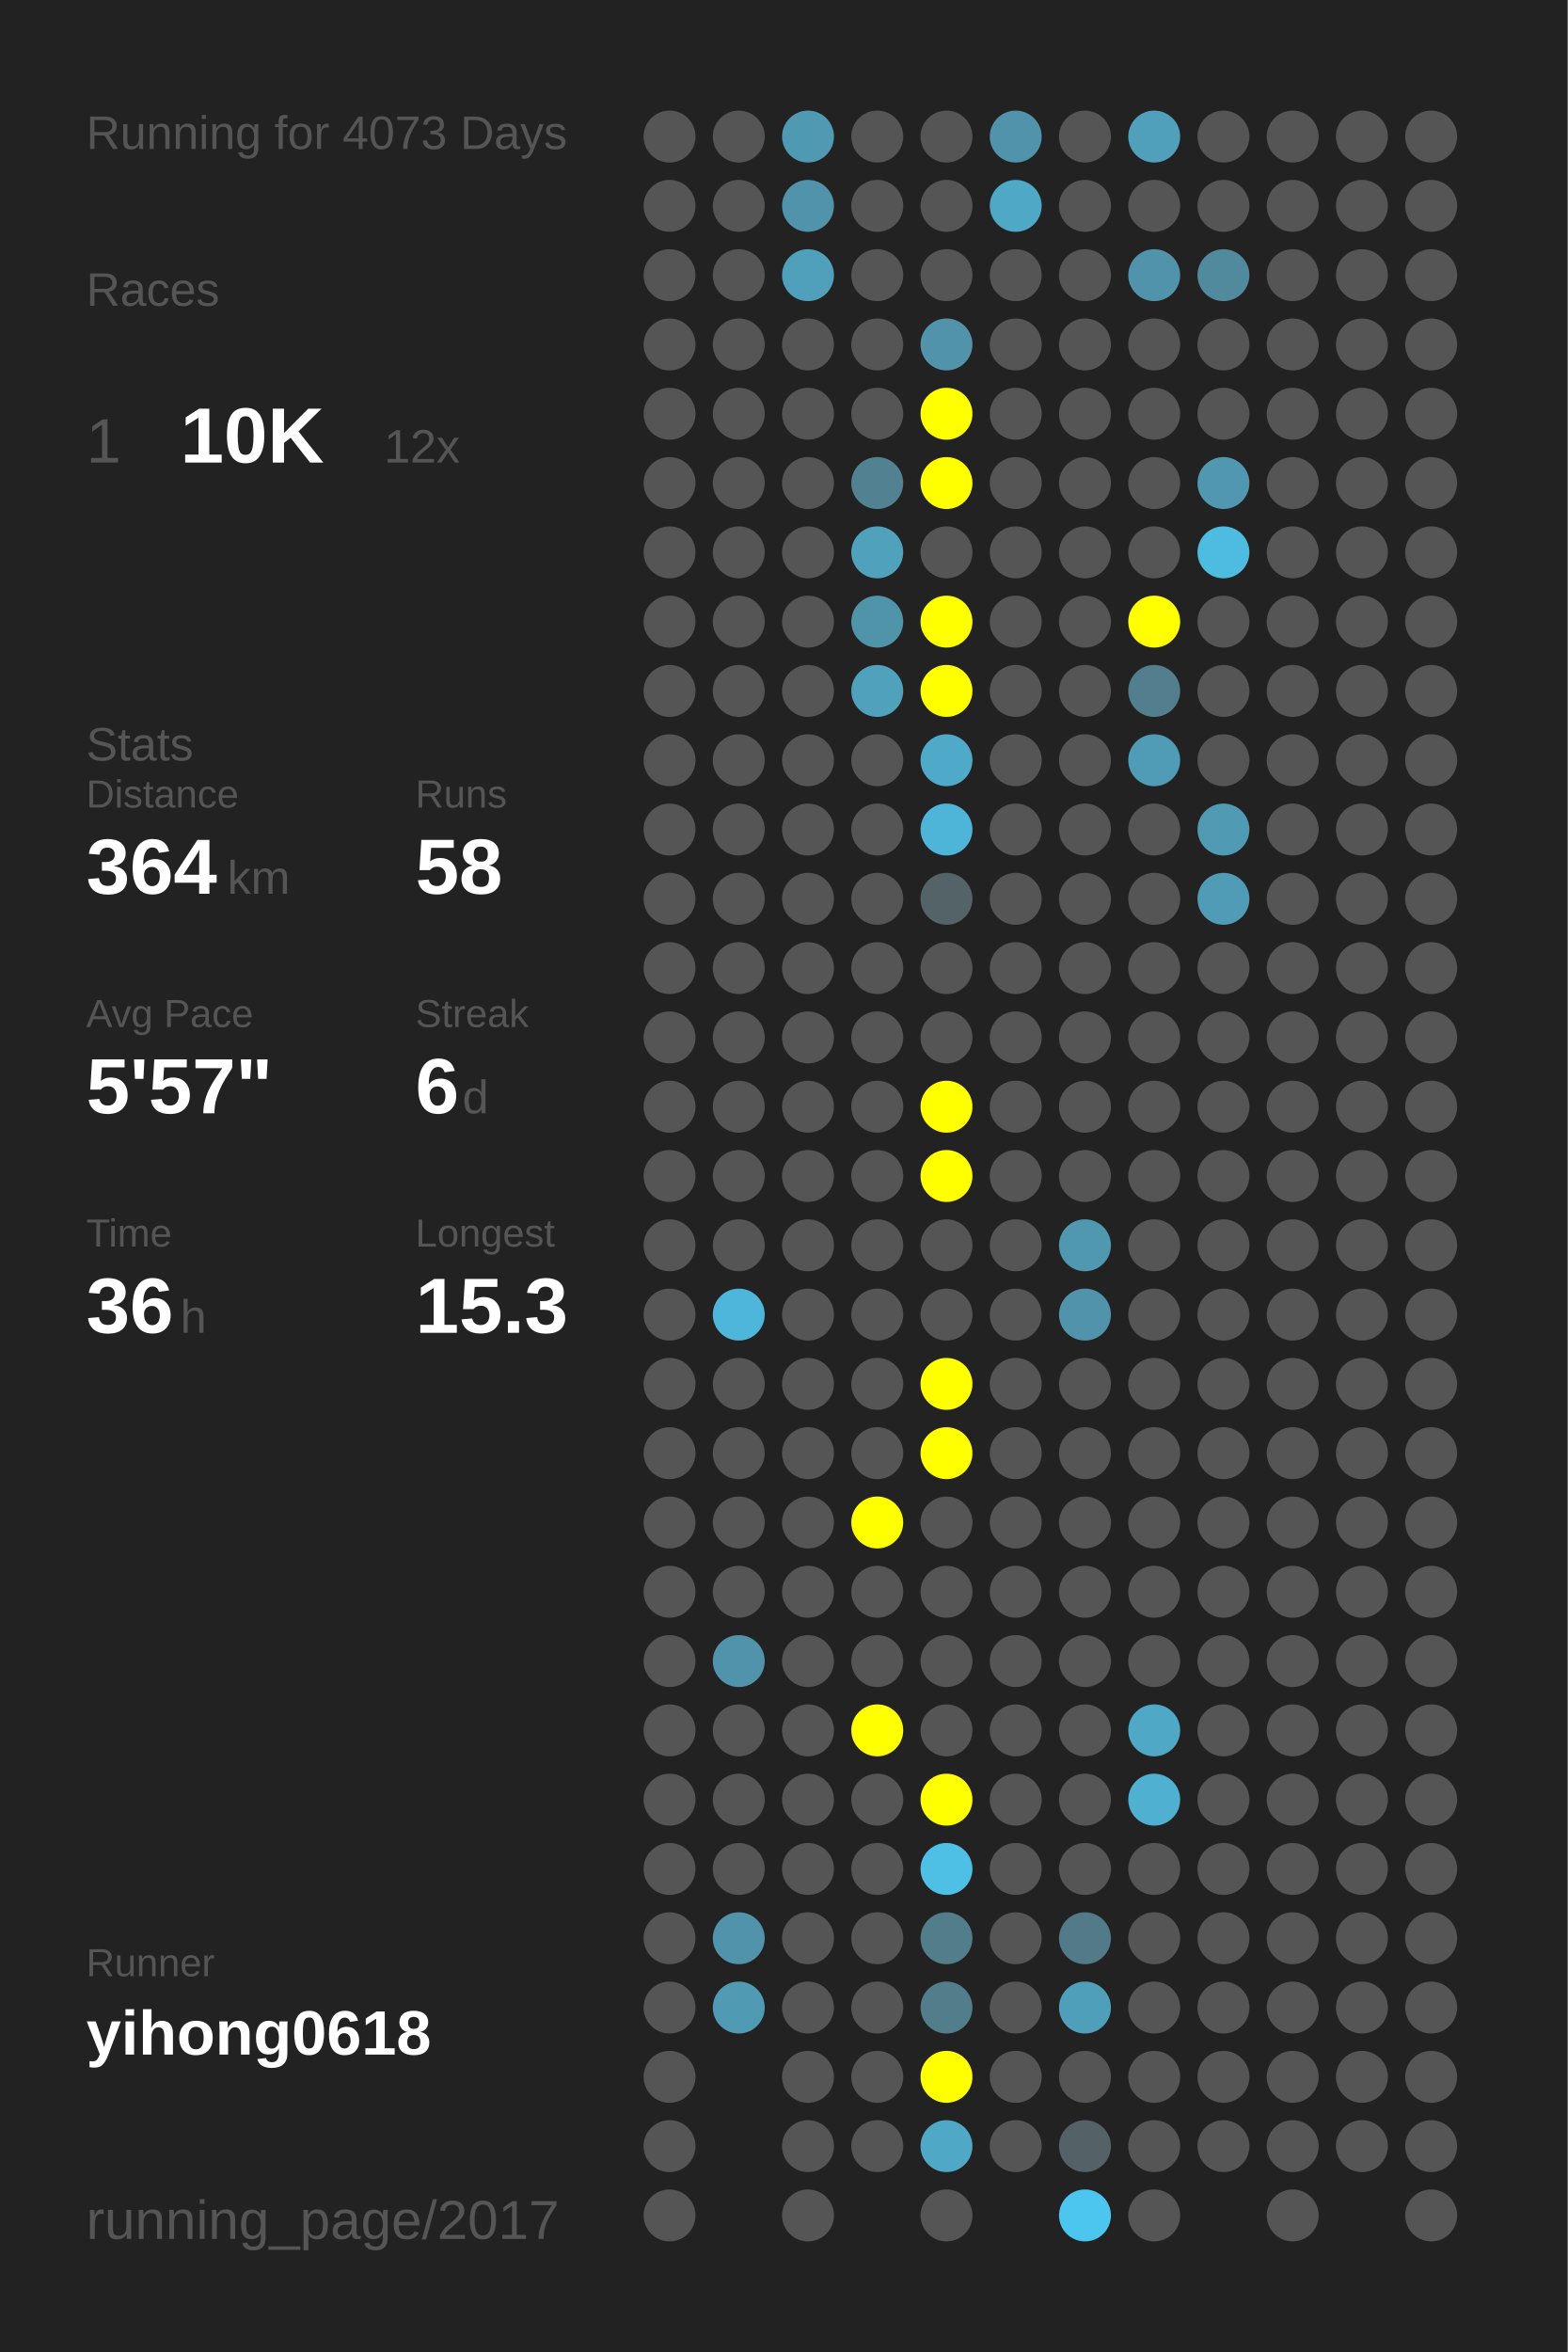
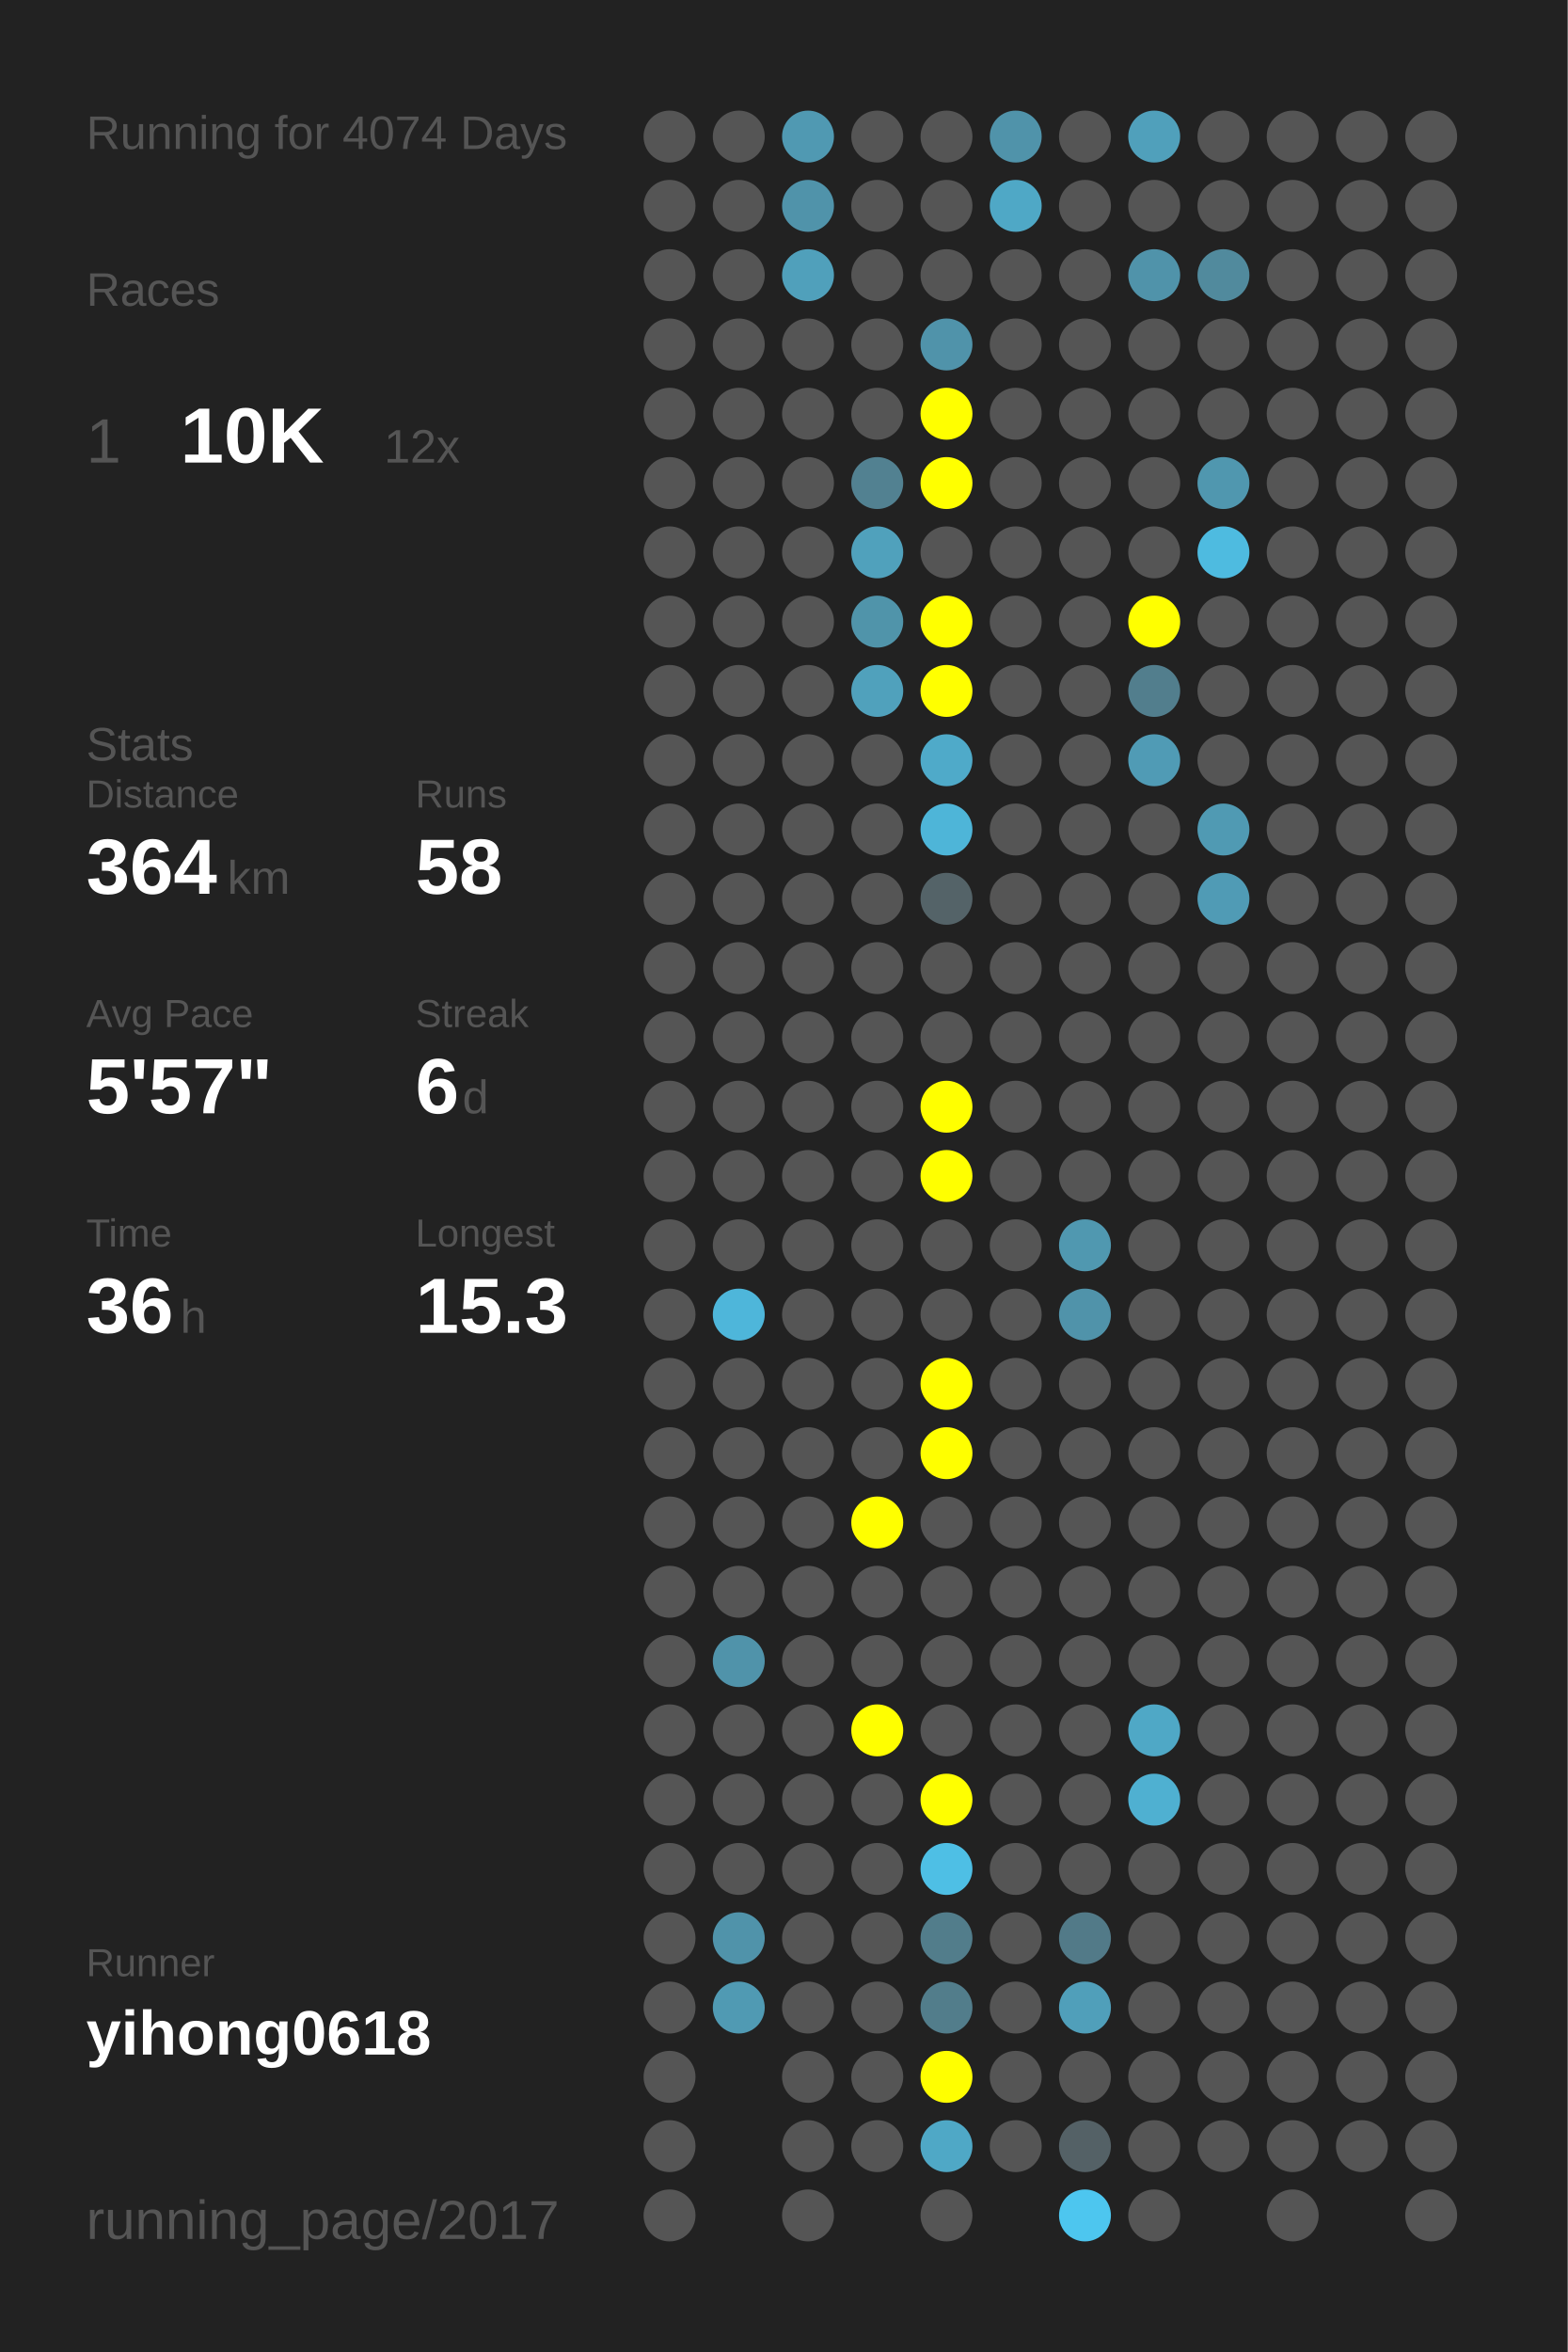
<svg xmlns="http://www.w3.org/2000/svg" baseProfile="full" height="300mm" version="1.1" viewBox="0,0,200,300" width="200mm">
  <defs />
  <rect fill="#222222" height="300" width="200" x="0" y="0" />
-   <text fill="#555555" style="font-size:6px; font-family:Arial;" x="11" y="19">Running for 4073 Days</text>
+   <text fill="#555555" style="font-size:6px; font-family:Arial;" x="11" y="19">Running for 4074 Days</text>
  <text fill="#555555" style="font-size:6px; font-family:Arial;" x="11" y="39">Races</text>
  <text fill="#555555" style="font-size:8px; font-family:Arial;" x="11" y="59">1</text>
  <text fill="#FFFFFF" style="font-size:10px; font-family:Arial; font-weight:bold;" x="23" y="59">10K</text>
  <text fill="#555555" style="font-size:6px; font-family:Arial;" x="49" y="59">12x</text>
  <text fill="#555555" style="font-size:6px; font-family:Arial;" x="11" y="97">Stats</text>
  <text fill="#555555" style="font-size:5px; font-family:Arial;" x="11" y="103">Distance</text>
  <text fill="#FFFFFF" style="font-size:10px; font-family:Arial; font-weight:bold;" x="11" y="114">364</text>
  <text fill="#555555" style="font-size:6px; font-family:Arial;" x="29" y="114">km</text>
  <text fill="#555555" style="font-size:5px; font-family:Arial;" x="53" y="103">Runs</text>
  <text fill="#FFFFFF" style="font-size:10px; font-family:Arial; font-weight:bold;" x="53" y="114">58</text>
  <text fill="#555555" style="font-size:5px; font-family:Arial;" x="11" y="131">Avg Pace</text>
  <text fill="#FFFFFF" style="font-size:10px; font-family:Arial; font-weight:bold;" x="11" y="142">5'57"</text>
  <text fill="#555555" style="font-size:5px; font-family:Arial;" x="53" y="131">Streak</text>
  <text fill="#FFFFFF" style="font-size:10px; font-family:Arial; font-weight:bold;" x="53" y="142">6</text>
  <text fill="#555555" style="font-size:6px; font-family:Arial;" x="59" y="142">d</text>
  <text fill="#555555" style="font-size:5px; font-family:Arial;" x="11" y="159">Time</text>
  <text fill="#FFFFFF" style="font-size:10px; font-family:Arial; font-weight:bold;" x="11" y="170">36</text>
  <text fill="#555555" style="font-size:6px; font-family:Arial;" x="23" y="170">h</text>
  <text fill="#555555" style="font-size:5px; font-family:Arial;" x="53" y="159">Longest</text>
  <text fill="#FFFFFF" style="font-size:10px; font-family:Arial; font-weight:bold;" x="53" y="170">15.3</text>
  <text fill="#555555" style="font-size:5px; font-family:Arial;" x="11" y="252.065">Runner</text>
  <text fill="#FFFFFF" style="font-size:8px; font-family:Arial; font-weight:bold;" x="11" y="262.065">yihong0618</text>
  <text fill="#555555" style="font-size:7px; font-family:Arial;" x="11" y="285.581">running_page/2017</text>
  <circle cx="85.417" cy="17.419" fill="#555555" r="3.312" />
  <circle cx="85.417" cy="26.258" fill="#555555" r="3.312" />
  <circle cx="85.417" cy="35.097" fill="#555555" r="3.312" />
  <circle cx="85.417" cy="43.935" fill="#555555" r="3.312" />
  <circle cx="85.417" cy="52.774" fill="#555555" r="3.312" />
  <circle cx="85.417" cy="61.613" fill="#555555" r="3.312" />
  <circle cx="85.417" cy="70.452" fill="#555555" r="3.312" />
  <circle cx="85.417" cy="79.29" fill="#555555" r="3.312" />
  <circle cx="85.417" cy="88.129" fill="#555555" r="3.312" />
  <circle cx="85.417" cy="96.968" fill="#555555" r="3.312" />
  <circle cx="85.417" cy="105.806" fill="#555555" r="3.312" />
  <circle cx="85.417" cy="114.645" fill="#555555" r="3.312" />
  <circle cx="85.417" cy="123.484" fill="#555555" r="3.312" />
  <circle cx="85.417" cy="132.323" fill="#555555" r="3.312" />
  <circle cx="85.417" cy="141.161" fill="#555555" r="3.312" />
  <circle cx="85.417" cy="150" fill="#555555" r="3.312" />
  <circle cx="85.417" cy="158.839" fill="#555555" r="3.312" />
  <circle cx="85.417" cy="167.677" fill="#555555" r="3.312" />
  <circle cx="85.417" cy="176.516" fill="#555555" r="3.312" />
  <circle cx="85.417" cy="185.355" fill="#555555" r="3.312" />
  <circle cx="85.417" cy="194.194" fill="#555555" r="3.312" />
  <circle cx="85.417" cy="203.032" fill="#555555" r="3.312" />
  <circle cx="85.417" cy="211.871" fill="#555555" r="3.312" />
  <circle cx="85.417" cy="220.71" fill="#555555" r="3.312" />
  <circle cx="85.417" cy="229.548" fill="#555555" r="3.312" />
  <circle cx="85.417" cy="238.387" fill="#555555" r="3.312" />
  <circle cx="85.417" cy="247.226" fill="#555555" r="3.312" />
  <circle cx="85.417" cy="256.065" fill="#555555" r="3.312" />
  <circle cx="85.417" cy="264.903" fill="#555555" r="3.312" />
  <circle cx="85.417" cy="273.742" fill="#555555" r="3.312" />
  <circle cx="85.417" cy="282.581" fill="#555555" r="3.312" />
  <circle cx="94.25" cy="17.419" fill="#555555" r="3.312" />
  <circle cx="94.25" cy="26.258" fill="#555555" r="3.312" />
  <circle cx="94.25" cy="35.097" fill="#555555" r="3.312" />
  <circle cx="94.25" cy="43.935" fill="#555555" r="3.312" />
  <circle cx="94.25" cy="52.774" fill="#555555" r="3.312" />
  <circle cx="94.25" cy="61.613" fill="#555555" r="3.312" />
  <circle cx="94.25" cy="70.452" fill="#555555" r="3.312" />
  <circle cx="94.25" cy="79.29" fill="#555555" r="3.312" />
  <circle cx="94.25" cy="88.129" fill="#555555" r="3.312" />
  <circle cx="94.25" cy="96.968" fill="#555555" r="3.312" />
  <circle cx="94.25" cy="105.806" fill="#555555" r="3.312" />
  <circle cx="94.25" cy="114.645" fill="#555555" r="3.312" />
  <circle cx="94.25" cy="123.484" fill="#555555" r="3.312" />
  <circle cx="94.25" cy="132.323" fill="#555555" r="3.312" />
  <circle cx="94.25" cy="141.161" fill="#555555" r="3.312" />
  <circle cx="94.25" cy="150" fill="#555555" r="3.312" />
  <circle cx="94.25" cy="158.839" fill="#555555" r="3.312" />
  <circle cx="94.25" cy="167.677" fill="#4eb6da" r="3.312" />
  <circle cx="94.25" cy="176.516" fill="#555555" r="3.312" />
  <circle cx="94.25" cy="185.355" fill="#555555" r="3.312" />
  <circle cx="94.25" cy="194.194" fill="#555555" r="3.312" />
  <circle cx="94.25" cy="203.032" fill="#555555" r="3.312" />
  <circle cx="94.25" cy="211.871" fill="#5093aa" r="3.312" />
  <circle cx="94.25" cy="220.71" fill="#555555" r="3.312" />
  <circle cx="94.25" cy="229.548" fill="#555555" r="3.312" />
  <circle cx="94.25" cy="238.387" fill="#555555" r="3.312" />
  <circle cx="94.25" cy="247.226" fill="#5093aa" r="3.312" />
  <circle cx="94.25" cy="256.065" fill="#509ab3" r="3.312" />
  <circle cx="103.083" cy="17.419" fill="#5099b2" r="3.312" />
  <circle cx="103.083" cy="26.258" fill="#5093aa" r="3.312" />
  <circle cx="103.083" cy="35.097" fill="#50a0bb" r="3.312" />
  <circle cx="103.083" cy="43.935" fill="#555555" r="3.312" />
  <circle cx="103.083" cy="52.774" fill="#555555" r="3.312" />
  <circle cx="103.083" cy="61.613" fill="#555555" r="3.312" />
  <circle cx="103.083" cy="70.452" fill="#555555" r="3.312" />
  <circle cx="103.083" cy="79.29" fill="#555555" r="3.312" />
  <circle cx="103.083" cy="88.129" fill="#555555" r="3.312" />
  <circle cx="103.083" cy="96.968" fill="#555555" r="3.312" />
  <circle cx="103.083" cy="105.806" fill="#555555" r="3.312" />
  <circle cx="103.083" cy="114.645" fill="#555555" r="3.312" />
  <circle cx="103.083" cy="123.484" fill="#555555" r="3.312" />
  <circle cx="103.083" cy="132.323" fill="#555555" r="3.312" />
  <circle cx="103.083" cy="141.161" fill="#555555" r="3.312" />
  <circle cx="103.083" cy="150" fill="#555555" r="3.312" />
  <circle cx="103.083" cy="158.839" fill="#555555" r="3.312" />
  <circle cx="103.083" cy="167.677" fill="#555555" r="3.312" />
  <circle cx="103.083" cy="176.516" fill="#555555" r="3.312" />
  <circle cx="103.083" cy="185.355" fill="#555555" r="3.312" />
  <circle cx="103.083" cy="194.194" fill="#555555" r="3.312" />
  <circle cx="103.083" cy="203.032" fill="#555555" r="3.312" />
  <circle cx="103.083" cy="211.871" fill="#555555" r="3.312" />
  <circle cx="103.083" cy="220.71" fill="#555555" r="3.312" />
  <circle cx="103.083" cy="229.548" fill="#555555" r="3.312" />
  <circle cx="103.083" cy="238.387" fill="#555555" r="3.312" />
  <circle cx="103.083" cy="247.226" fill="#555555" r="3.312" />
  <circle cx="103.083" cy="256.065" fill="#555555" r="3.312" />
  <circle cx="103.083" cy="264.903" fill="#555555" r="3.312" />
  <circle cx="103.083" cy="273.742" fill="#555555" r="3.312" />
  <circle cx="103.083" cy="282.581" fill="#555555" r="3.312" />
  <circle cx="111.917" cy="17.419" fill="#555555" r="3.312" />
  <circle cx="111.917" cy="26.258" fill="#555555" r="3.312" />
  <circle cx="111.917" cy="35.097" fill="#555555" r="3.312" />
  <circle cx="111.917" cy="43.935" fill="#555555" r="3.312" />
  <circle cx="111.917" cy="52.774" fill="#555555" r="3.312" />
  <circle cx="111.917" cy="61.613" fill="#528191" r="3.312" />
  <circle cx="111.917" cy="70.452" fill="#50a1bc" r="3.312" />
  <circle cx="111.917" cy="79.29" fill="#5094aa" r="3.312" />
  <circle cx="111.917" cy="88.129" fill="#50a1bc" r="3.312" />
  <circle cx="111.917" cy="96.968" fill="#555555" r="3.312" />
  <circle cx="111.917" cy="105.806" fill="#555555" r="3.312" />
  <circle cx="111.917" cy="114.645" fill="#555555" r="3.312" />
  <circle cx="111.917" cy="123.484" fill="#555555" r="3.312" />
  <circle cx="111.917" cy="132.323" fill="#555555" r="3.312" />
  <circle cx="111.917" cy="141.161" fill="#555555" r="3.312" />
  <circle cx="111.917" cy="150" fill="#555555" r="3.312" />
  <circle cx="111.917" cy="158.839" fill="#555555" r="3.312" />
  <circle cx="111.917" cy="167.677" fill="#555555" r="3.312" />
  <circle cx="111.917" cy="176.516" fill="#555555" r="3.312" />
  <circle cx="111.917" cy="185.355" fill="#555555" r="3.312" />
  <circle cx="111.917" cy="194.194" fill="#FFFF00" r="3.312" />
  <circle cx="111.917" cy="203.032" fill="#555555" r="3.312" />
  <circle cx="111.917" cy="211.871" fill="#555555" r="3.312" />
  <circle cx="111.917" cy="220.71" fill="#FFFF00" r="3.312" />
  <circle cx="111.917" cy="229.548" fill="#555555" r="3.312" />
  <circle cx="111.917" cy="238.387" fill="#555555" r="3.312" />
  <circle cx="111.917" cy="247.226" fill="#555555" r="3.312" />
  <circle cx="111.917" cy="256.065" fill="#555555" r="3.312" />
  <circle cx="111.917" cy="264.903" fill="#555555" r="3.312" />
  <circle cx="111.917" cy="273.742" fill="#555555" r="3.312" />
  <circle cx="120.75" cy="17.419" fill="#555555" r="3.312" />
  <circle cx="120.75" cy="26.258" fill="#555555" r="3.312" />
  <circle cx="120.75" cy="35.097" fill="#555555" r="3.312" />
  <circle cx="120.75" cy="43.935" fill="#5093aa" r="3.312" />
  <circle cx="120.75" cy="52.774" fill="#FFFF00" r="3.312" />
  <circle cx="120.75" cy="61.613" fill="#FFFF00" r="3.312" />
  <circle cx="120.75" cy="70.452" fill="#555555" r="3.312" />
  <circle cx="120.75" cy="79.29" fill="#FFFF00" r="3.312" />
  <circle cx="120.75" cy="88.129" fill="#FFFF00" r="3.312" />
  <circle cx="120.75" cy="96.968" fill="#4faac9" r="3.312" />
  <circle cx="120.75" cy="105.806" fill="#4eb5d8" r="3.312" />
  <circle cx="120.75" cy="114.645" fill="#546368" r="3.312" />
  <circle cx="120.75" cy="123.484" fill="#555555" r="3.312" />
  <circle cx="120.75" cy="132.323" fill="#555555" r="3.312" />
  <circle cx="120.75" cy="141.161" fill="#FFFF00" r="3.312" />
  <circle cx="120.75" cy="150" fill="#FFFF00" r="3.312" />
  <circle cx="120.75" cy="158.839" fill="#555555" r="3.312" />
  <circle cx="120.75" cy="167.677" fill="#555555" r="3.312" />
  <circle cx="120.75" cy="176.516" fill="#FFFF00" r="3.312" />
  <circle cx="120.75" cy="185.355" fill="#FFFF00" r="3.312" />
  <circle cx="120.75" cy="194.194" fill="#555555" r="3.312" />
  <circle cx="120.75" cy="203.032" fill="#555555" r="3.312" />
  <circle cx="120.75" cy="211.871" fill="#555555" r="3.312" />
  <circle cx="120.75" cy="220.71" fill="#555555" r="3.312" />
  <circle cx="120.75" cy="229.548" fill="#FFFF00" r="3.312" />
  <circle cx="120.75" cy="238.387" fill="#4ebfe5" r="3.312" />
  <circle cx="120.75" cy="247.226" fill="#527d8b" r="3.312" />
  <circle cx="120.75" cy="256.065" fill="#527d8b" r="3.312" />
  <circle cx="120.75" cy="264.903" fill="#FFFF00" r="3.312" />
  <circle cx="120.75" cy="273.742" fill="#4fa8c6" r="3.312" />
  <circle cx="120.75" cy="282.581" fill="#555555" r="3.312" />
  <circle cx="129.583" cy="17.419" fill="#5093aa" r="3.312" />
  <circle cx="129.583" cy="26.258" fill="#4fa8c6" r="3.312" />
  <circle cx="129.583" cy="35.097" fill="#555555" r="3.312" />
  <circle cx="129.583" cy="43.935" fill="#555555" r="3.312" />
  <circle cx="129.583" cy="52.774" fill="#555555" r="3.312" />
  <circle cx="129.583" cy="61.613" fill="#555555" r="3.312" />
  <circle cx="129.583" cy="70.452" fill="#555555" r="3.312" />
  <circle cx="129.583" cy="79.29" fill="#555555" r="3.312" />
  <circle cx="129.583" cy="88.129" fill="#555555" r="3.312" />
  <circle cx="129.583" cy="96.968" fill="#555555" r="3.312" />
  <circle cx="129.583" cy="105.806" fill="#555555" r="3.312" />
  <circle cx="129.583" cy="114.645" fill="#555555" r="3.312" />
  <circle cx="129.583" cy="123.484" fill="#555555" r="3.312" />
  <circle cx="129.583" cy="132.323" fill="#555555" r="3.312" />
  <circle cx="129.583" cy="141.161" fill="#555555" r="3.312" />
  <circle cx="129.583" cy="150" fill="#555555" r="3.312" />
  <circle cx="129.583" cy="158.839" fill="#555555" r="3.312" />
  <circle cx="129.583" cy="167.677" fill="#555555" r="3.312" />
  <circle cx="129.583" cy="176.516" fill="#555555" r="3.312" />
  <circle cx="129.583" cy="185.355" fill="#555555" r="3.312" />
  <circle cx="129.583" cy="194.194" fill="#555555" r="3.312" />
  <circle cx="129.583" cy="203.032" fill="#555555" r="3.312" />
  <circle cx="129.583" cy="211.871" fill="#555555" r="3.312" />
  <circle cx="129.583" cy="220.71" fill="#555555" r="3.312" />
  <circle cx="129.583" cy="229.548" fill="#555555" r="3.312" />
  <circle cx="129.583" cy="238.387" fill="#555555" r="3.312" />
  <circle cx="129.583" cy="247.226" fill="#555555" r="3.312" />
  <circle cx="129.583" cy="256.065" fill="#555555" r="3.312" />
  <circle cx="129.583" cy="264.903" fill="#555555" r="3.312" />
  <circle cx="129.583" cy="273.742" fill="#555555" r="3.312" />
  <circle cx="138.417" cy="17.419" fill="#555555" r="3.312" />
  <circle cx="138.417" cy="26.258" fill="#555555" r="3.312" />
  <circle cx="138.417" cy="35.097" fill="#555555" r="3.312" />
  <circle cx="138.417" cy="43.935" fill="#555555" r="3.312" />
  <circle cx="138.417" cy="52.774" fill="#555555" r="3.312" />
  <circle cx="138.417" cy="61.613" fill="#555555" r="3.312" />
  <circle cx="138.417" cy="70.452" fill="#555555" r="3.312" />
  <circle cx="138.417" cy="79.29" fill="#555555" r="3.312" />
  <circle cx="138.417" cy="88.129" fill="#555555" r="3.312" />
  <circle cx="138.417" cy="96.968" fill="#555555" r="3.312" />
  <circle cx="138.417" cy="105.806" fill="#555555" r="3.312" />
  <circle cx="138.417" cy="114.645" fill="#555555" r="3.312" />
  <circle cx="138.417" cy="123.484" fill="#555555" r="3.312" />
  <circle cx="138.417" cy="132.323" fill="#555555" r="3.312" />
  <circle cx="138.417" cy="141.161" fill="#555555" r="3.312" />
  <circle cx="138.417" cy="150" fill="#555555" r="3.312" />
  <circle cx="138.417" cy="158.839" fill="#5098b0" r="3.312" />
  <circle cx="138.417" cy="167.677" fill="#5093aa" r="3.312" />
  <circle cx="138.417" cy="176.516" fill="#555555" r="3.312" />
  <circle cx="138.417" cy="185.355" fill="#555555" r="3.312" />
  <circle cx="138.417" cy="194.194" fill="#555555" r="3.312" />
  <circle cx="138.417" cy="203.032" fill="#555555" r="3.312" />
  <circle cx="138.417" cy="211.871" fill="#555555" r="3.312" />
  <circle cx="138.417" cy="220.71" fill="#555555" r="3.312" />
  <circle cx="138.417" cy="229.548" fill="#555555" r="3.312" />
  <circle cx="138.417" cy="238.387" fill="#555555" r="3.312" />
  <circle cx="138.417" cy="247.226" fill="#527a88" r="3.312" />
  <circle cx="138.417" cy="256.065" fill="#509fba" r="3.312" />
  <circle cx="138.417" cy="264.903" fill="#555555" r="3.312" />
  <circle cx="138.417" cy="273.742" fill="#546166" r="3.312" />
  <circle cx="138.417" cy="282.581" fill="#4dc6ef" r="3.312" />
  <circle cx="147.25" cy="17.419" fill="#50a0bb" r="3.312" />
  <circle cx="147.25" cy="26.258" fill="#555555" r="3.312" />
  <circle cx="147.25" cy="35.097" fill="#5093aa" r="3.312" />
  <circle cx="147.25" cy="43.935" fill="#555555" r="3.312" />
  <circle cx="147.25" cy="52.774" fill="#555555" r="3.312" />
  <circle cx="147.25" cy="61.613" fill="#555555" r="3.312" />
  <circle cx="147.25" cy="70.452" fill="#555555" r="3.312" />
  <circle cx="147.25" cy="79.29" fill="#FFFF00" r="3.312" />
  <circle cx="147.25" cy="88.129" fill="#527e8d" r="3.312" />
  <circle cx="147.25" cy="96.968" fill="#509bb5" r="3.312" />
  <circle cx="147.25" cy="105.806" fill="#555555" r="3.312" />
  <circle cx="147.25" cy="114.645" fill="#555555" r="3.312" />
  <circle cx="147.25" cy="123.484" fill="#555555" r="3.312" />
  <circle cx="147.25" cy="132.323" fill="#555555" r="3.312" />
  <circle cx="147.25" cy="141.161" fill="#555555" r="3.312" />
  <circle cx="147.25" cy="150" fill="#555555" r="3.312" />
  <circle cx="147.25" cy="158.839" fill="#555555" r="3.312" />
  <circle cx="147.25" cy="167.677" fill="#555555" r="3.312" />
  <circle cx="147.25" cy="176.516" fill="#555555" r="3.312" />
  <circle cx="147.25" cy="185.355" fill="#555555" r="3.312" />
  <circle cx="147.25" cy="194.194" fill="#555555" r="3.312" />
  <circle cx="147.25" cy="203.032" fill="#555555" r="3.312" />
  <circle cx="147.25" cy="211.871" fill="#555555" r="3.312" />
  <circle cx="147.25" cy="220.71" fill="#4fa8c6" r="3.312" />
  <circle cx="147.25" cy="229.548" fill="#4fb0d1" r="3.312" />
  <circle cx="147.25" cy="238.387" fill="#555555" r="3.312" />
  <circle cx="147.25" cy="247.226" fill="#555555" r="3.312" />
  <circle cx="147.25" cy="256.065" fill="#555555" r="3.312" />
  <circle cx="147.25" cy="264.903" fill="#555555" r="3.312" />
  <circle cx="147.25" cy="273.742" fill="#555555" r="3.312" />
  <circle cx="147.25" cy="282.581" fill="#555555" r="3.312" />
  <circle cx="156.083" cy="17.419" fill="#555555" r="3.312" />
  <circle cx="156.083" cy="26.258" fill="#555555" r="3.312" />
  <circle cx="156.083" cy="35.097" fill="#518a9d" r="3.312" />
  <circle cx="156.083" cy="43.935" fill="#555555" r="3.312" />
  <circle cx="156.083" cy="52.774" fill="#555555" r="3.312" />
  <circle cx="156.083" cy="61.613" fill="#5097af" r="3.312" />
  <circle cx="156.083" cy="70.452" fill="#4ebbe0" r="3.312" />
  <circle cx="156.083" cy="79.29" fill="#555555" r="3.312" />
  <circle cx="156.083" cy="88.129" fill="#555555" r="3.312" />
  <circle cx="156.083" cy="96.968" fill="#555555" r="3.312" />
  <circle cx="156.083" cy="105.806" fill="#509ab3" r="3.312" />
  <circle cx="156.083" cy="114.645" fill="#509bb5" r="3.312" />
  <circle cx="156.083" cy="123.484" fill="#555555" r="3.312" />
  <circle cx="156.083" cy="132.323" fill="#555555" r="3.312" />
  <circle cx="156.083" cy="141.161" fill="#555555" r="3.312" />
  <circle cx="156.083" cy="150" fill="#555555" r="3.312" />
  <circle cx="156.083" cy="158.839" fill="#555555" r="3.312" />
  <circle cx="156.083" cy="167.677" fill="#555555" r="3.312" />
  <circle cx="156.083" cy="176.516" fill="#555555" r="3.312" />
  <circle cx="156.083" cy="185.355" fill="#555555" r="3.312" />
  <circle cx="156.083" cy="194.194" fill="#555555" r="3.312" />
  <circle cx="156.083" cy="203.032" fill="#555555" r="3.312" />
  <circle cx="156.083" cy="211.871" fill="#555555" r="3.312" />
  <circle cx="156.083" cy="220.71" fill="#555555" r="3.312" />
  <circle cx="156.083" cy="229.548" fill="#555555" r="3.312" />
  <circle cx="156.083" cy="238.387" fill="#555555" r="3.312" />
  <circle cx="156.083" cy="247.226" fill="#555555" r="3.312" />
  <circle cx="156.083" cy="256.065" fill="#555555" r="3.312" />
  <circle cx="156.083" cy="264.903" fill="#555555" r="3.312" />
  <circle cx="156.083" cy="273.742" fill="#555555" r="3.312" />
  <circle cx="164.917" cy="17.419" fill="#555555" r="3.312" />
  <circle cx="164.917" cy="26.258" fill="#555555" r="3.312" />
  <circle cx="164.917" cy="35.097" fill="#555555" r="3.312" />
  <circle cx="164.917" cy="43.935" fill="#555555" r="3.312" />
  <circle cx="164.917" cy="52.774" fill="#555555" r="3.312" />
  <circle cx="164.917" cy="61.613" fill="#555555" r="3.312" />
  <circle cx="164.917" cy="70.452" fill="#555555" r="3.312" />
  <circle cx="164.917" cy="79.29" fill="#555555" r="3.312" />
  <circle cx="164.917" cy="88.129" fill="#555555" r="3.312" />
  <circle cx="164.917" cy="96.968" fill="#555555" r="3.312" />
  <circle cx="164.917" cy="105.806" fill="#555555" r="3.312" />
  <circle cx="164.917" cy="114.645" fill="#555555" r="3.312" />
  <circle cx="164.917" cy="123.484" fill="#555555" r="3.312" />
  <circle cx="164.917" cy="132.323" fill="#555555" r="3.312" />
  <circle cx="164.917" cy="141.161" fill="#555555" r="3.312" />
  <circle cx="164.917" cy="150" fill="#555555" r="3.312" />
  <circle cx="164.917" cy="158.839" fill="#555555" r="3.312" />
  <circle cx="164.917" cy="167.677" fill="#555555" r="3.312" />
  <circle cx="164.917" cy="176.516" fill="#555555" r="3.312" />
  <circle cx="164.917" cy="185.355" fill="#555555" r="3.312" />
  <circle cx="164.917" cy="194.194" fill="#555555" r="3.312" />
  <circle cx="164.917" cy="203.032" fill="#555555" r="3.312" />
  <circle cx="164.917" cy="211.871" fill="#555555" r="3.312" />
  <circle cx="164.917" cy="220.71" fill="#555555" r="3.312" />
  <circle cx="164.917" cy="229.548" fill="#555555" r="3.312" />
  <circle cx="164.917" cy="238.387" fill="#555555" r="3.312" />
  <circle cx="164.917" cy="247.226" fill="#555555" r="3.312" />
  <circle cx="164.917" cy="256.065" fill="#555555" r="3.312" />
  <circle cx="164.917" cy="264.903" fill="#555555" r="3.312" />
  <circle cx="164.917" cy="273.742" fill="#555555" r="3.312" />
  <circle cx="164.917" cy="282.581" fill="#555555" r="3.312" />
  <circle cx="173.75" cy="17.419" fill="#555555" r="3.312" />
  <circle cx="173.75" cy="26.258" fill="#555555" r="3.312" />
  <circle cx="173.75" cy="35.097" fill="#555555" r="3.312" />
  <circle cx="173.75" cy="43.935" fill="#555555" r="3.312" />
  <circle cx="173.75" cy="52.774" fill="#555555" r="3.312" />
  <circle cx="173.75" cy="61.613" fill="#555555" r="3.312" />
  <circle cx="173.75" cy="70.452" fill="#555555" r="3.312" />
  <circle cx="173.75" cy="79.29" fill="#555555" r="3.312" />
  <circle cx="173.75" cy="88.129" fill="#555555" r="3.312" />
  <circle cx="173.75" cy="96.968" fill="#555555" r="3.312" />
  <circle cx="173.75" cy="105.806" fill="#555555" r="3.312" />
  <circle cx="173.75" cy="114.645" fill="#555555" r="3.312" />
  <circle cx="173.75" cy="123.484" fill="#555555" r="3.312" />
  <circle cx="173.75" cy="132.323" fill="#555555" r="3.312" />
  <circle cx="173.75" cy="141.161" fill="#555555" r="3.312" />
  <circle cx="173.75" cy="150" fill="#555555" r="3.312" />
  <circle cx="173.75" cy="158.839" fill="#555555" r="3.312" />
  <circle cx="173.75" cy="167.677" fill="#555555" r="3.312" />
  <circle cx="173.75" cy="176.516" fill="#555555" r="3.312" />
  <circle cx="173.75" cy="185.355" fill="#555555" r="3.312" />
  <circle cx="173.75" cy="194.194" fill="#555555" r="3.312" />
  <circle cx="173.75" cy="203.032" fill="#555555" r="3.312" />
  <circle cx="173.75" cy="211.871" fill="#555555" r="3.312" />
  <circle cx="173.75" cy="220.71" fill="#555555" r="3.312" />
  <circle cx="173.75" cy="229.548" fill="#555555" r="3.312" />
  <circle cx="173.75" cy="238.387" fill="#555555" r="3.312" />
  <circle cx="173.75" cy="247.226" fill="#555555" r="3.312" />
  <circle cx="173.75" cy="256.065" fill="#555555" r="3.312" />
  <circle cx="173.75" cy="264.903" fill="#555555" r="3.312" />
  <circle cx="173.75" cy="273.742" fill="#555555" r="3.312" />
  <circle cx="182.583" cy="17.419" fill="#555555" r="3.312" />
  <circle cx="182.583" cy="26.258" fill="#555555" r="3.312" />
  <circle cx="182.583" cy="35.097" fill="#555555" r="3.312" />
  <circle cx="182.583" cy="43.935" fill="#555555" r="3.312" />
  <circle cx="182.583" cy="52.774" fill="#555555" r="3.312" />
  <circle cx="182.583" cy="61.613" fill="#555555" r="3.312" />
  <circle cx="182.583" cy="70.452" fill="#555555" r="3.312" />
  <circle cx="182.583" cy="79.29" fill="#555555" r="3.312" />
  <circle cx="182.583" cy="88.129" fill="#555555" r="3.312" />
  <circle cx="182.583" cy="96.968" fill="#555555" r="3.312" />
  <circle cx="182.583" cy="105.806" fill="#555555" r="3.312" />
  <circle cx="182.583" cy="114.645" fill="#555555" r="3.312" />
  <circle cx="182.583" cy="123.484" fill="#555555" r="3.312" />
  <circle cx="182.583" cy="132.323" fill="#555555" r="3.312" />
  <circle cx="182.583" cy="141.161" fill="#555555" r="3.312" />
  <circle cx="182.583" cy="150" fill="#555555" r="3.312" />
  <circle cx="182.583" cy="158.839" fill="#555555" r="3.312" />
  <circle cx="182.583" cy="167.677" fill="#555555" r="3.312" />
  <circle cx="182.583" cy="176.516" fill="#555555" r="3.312" />
  <circle cx="182.583" cy="185.355" fill="#555555" r="3.312" />
  <circle cx="182.583" cy="194.194" fill="#555555" r="3.312" />
  <circle cx="182.583" cy="203.032" fill="#555555" r="3.312" />
  <circle cx="182.583" cy="211.871" fill="#555555" r="3.312" />
  <circle cx="182.583" cy="220.71" fill="#555555" r="3.312" />
  <circle cx="182.583" cy="229.548" fill="#555555" r="3.312" />
  <circle cx="182.583" cy="238.387" fill="#555555" r="3.312" />
  <circle cx="182.583" cy="247.226" fill="#555555" r="3.312" />
  <circle cx="182.583" cy="256.065" fill="#555555" r="3.312" />
  <circle cx="182.583" cy="264.903" fill="#555555" r="3.312" />
  <circle cx="182.583" cy="273.742" fill="#555555" r="3.312" />
  <circle cx="182.583" cy="282.581" fill="#555555" r="3.312" />
</svg>
